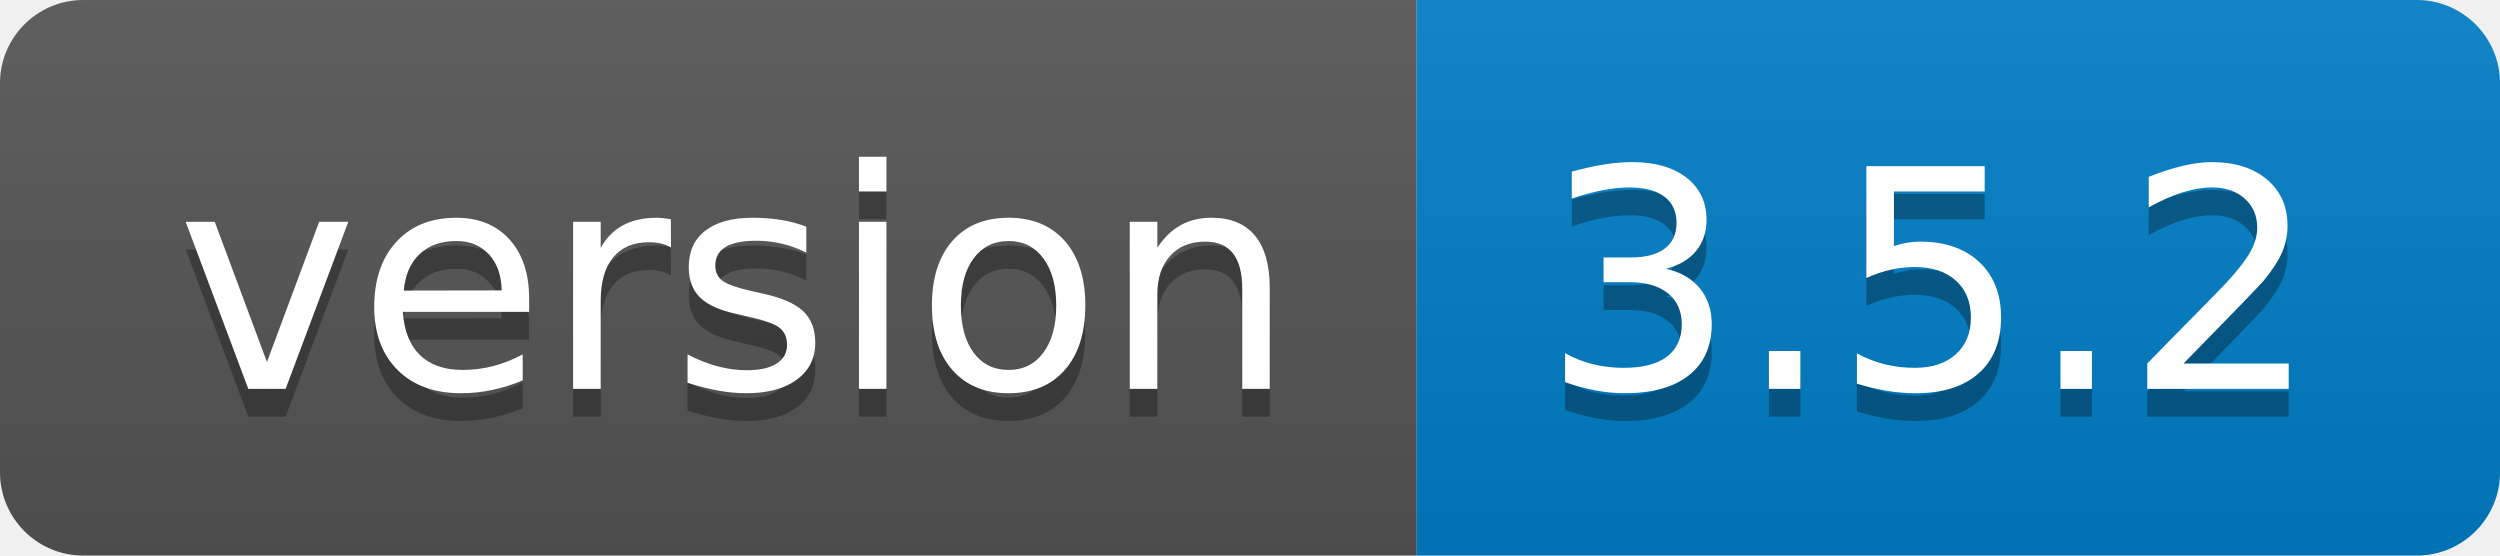
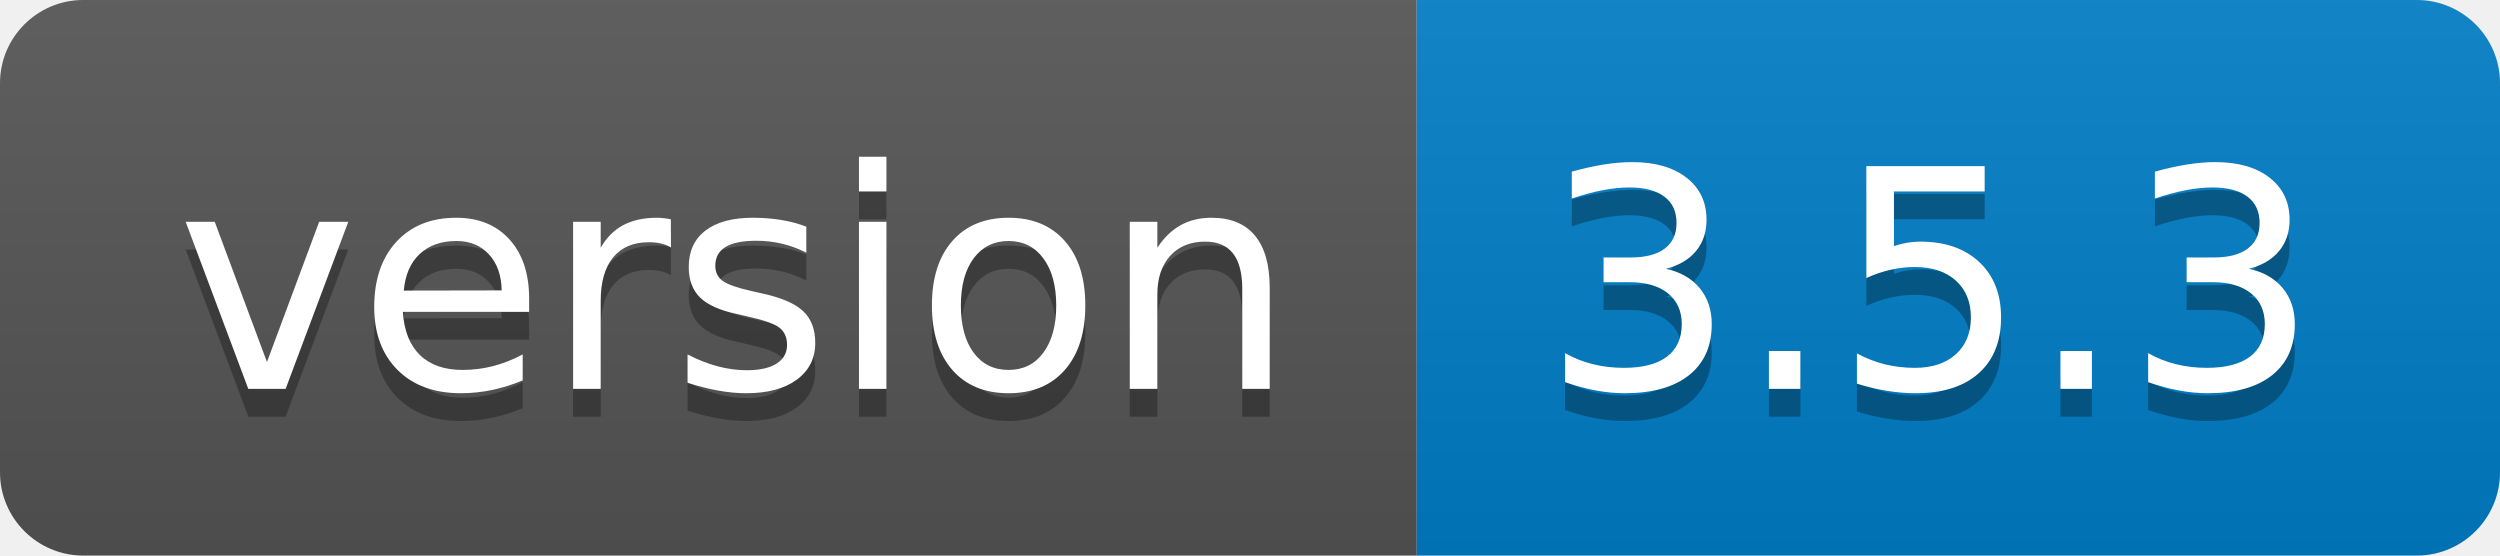
- <svg xmlns="http://www.w3.org/2000/svg" width="90" height="20" role="img" aria-label="version: 3.5.2">
+ <svg xmlns="http://www.w3.org/2000/svg" width="90" height="20" role="img" aria-label="version: 3.5.3">
  <linearGradient id="s" x2="0" y2="100%">
    <stop offset="0" stop-color="#bbb" stop-opacity=".1" />
    <stop offset="1" stop-opacity=".1" />
  </linearGradient>
  <clipPath id="r">
    <rect width="90" height="20" rx="3" fill="#fff" />
  </clipPath>
  <g clip-path="url(#r)">
    <rect width="51" height="20" fill="#555" />
    <rect x="51" width="39" height="20" fill="#007ec6" />
    <rect width="90" height="20" fill="url(#s)" />
  </g>
  <g fill="#fff" text-anchor="middle" font-family="Verdana,Geneva,DejaVu Sans,sans-serif" text-rendering="geometricPrecision" font-size="110">
    <text aria-hidden="true" x="265" y="150" fill="#010101" fill-opacity=".3" transform="scale(.1)" textLength="410">version</text>
    <text x="265" y="140" transform="scale(.1)" fill="#fff" textLength="410">version</text>
-     <text aria-hidden="true" x="695" y="150" fill="#010101" fill-opacity=".3" transform="scale(.1)" textLength="290">3.5.2</text>
-     <text x="695" y="140" transform="scale(.1)" fill="#fff" textLength="290">3.5.2</text>
+     <text aria-hidden="true" x="695" y="150" fill="#010101" fill-opacity=".3" transform="scale(.1)" textLength="290">3.5.3</text>
+     <text x="695" y="140" transform="scale(.1)" fill="#fff" textLength="290">3.5.3</text>
  </g>
</svg>
